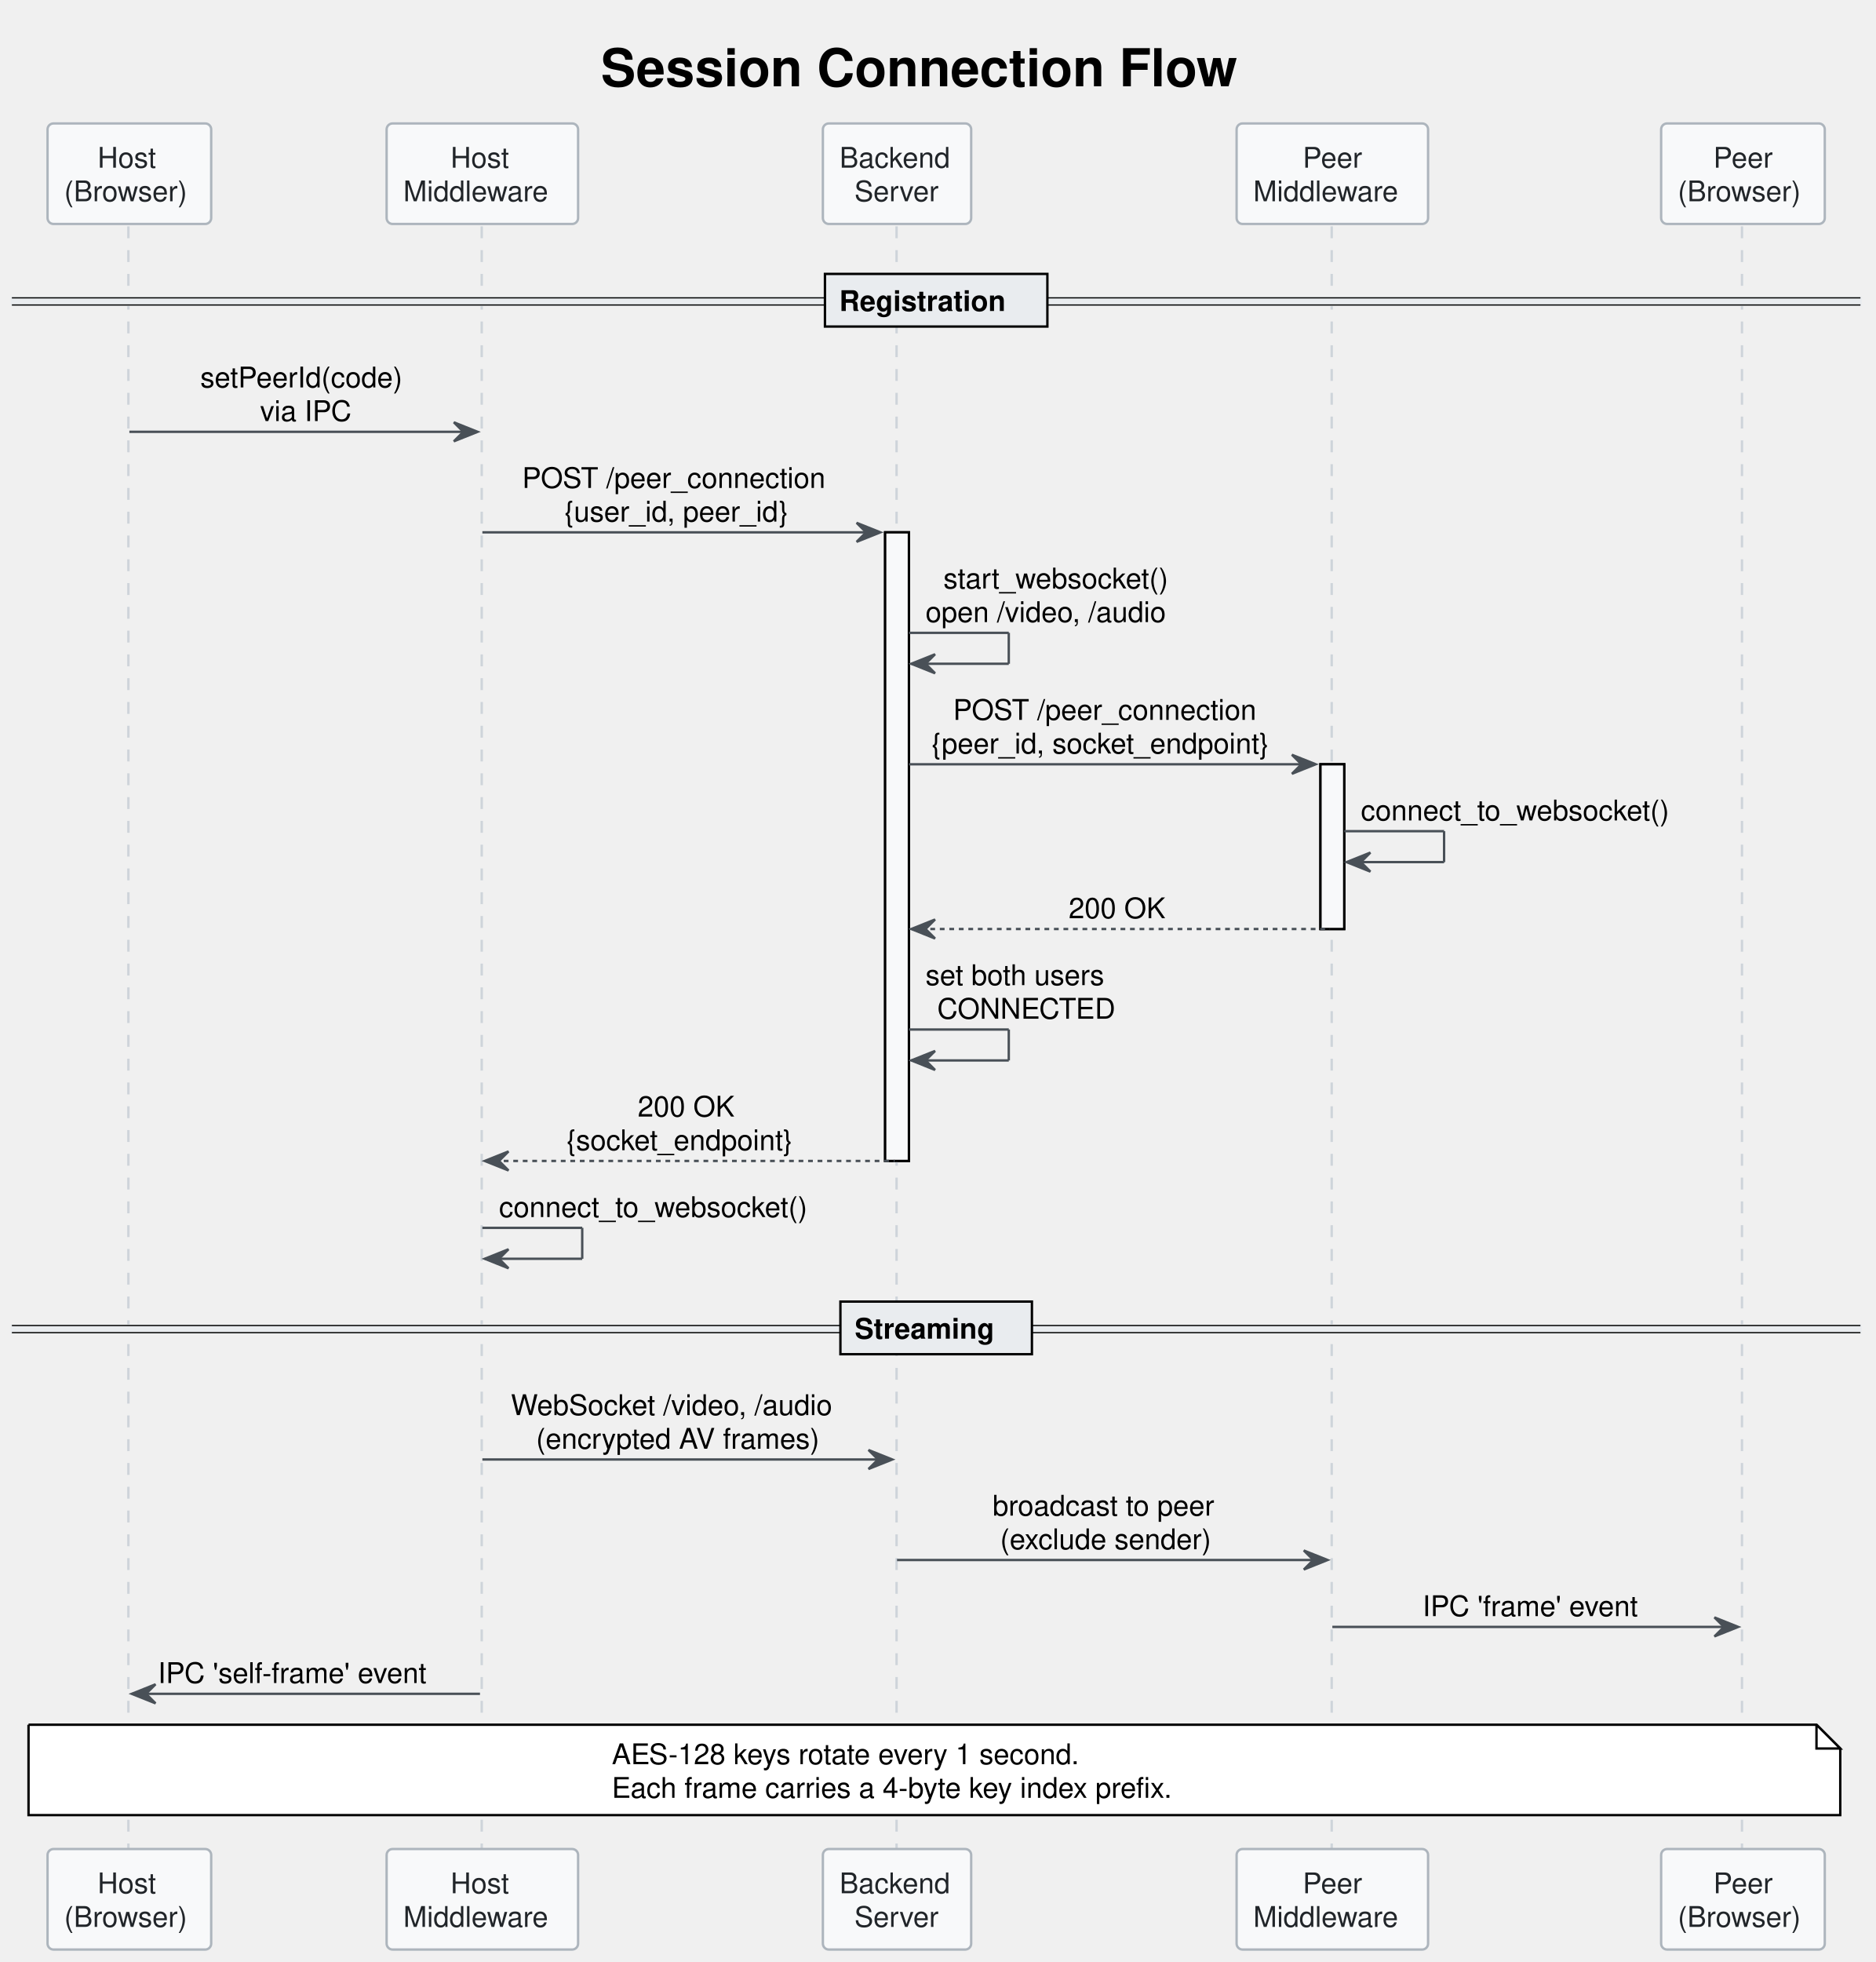
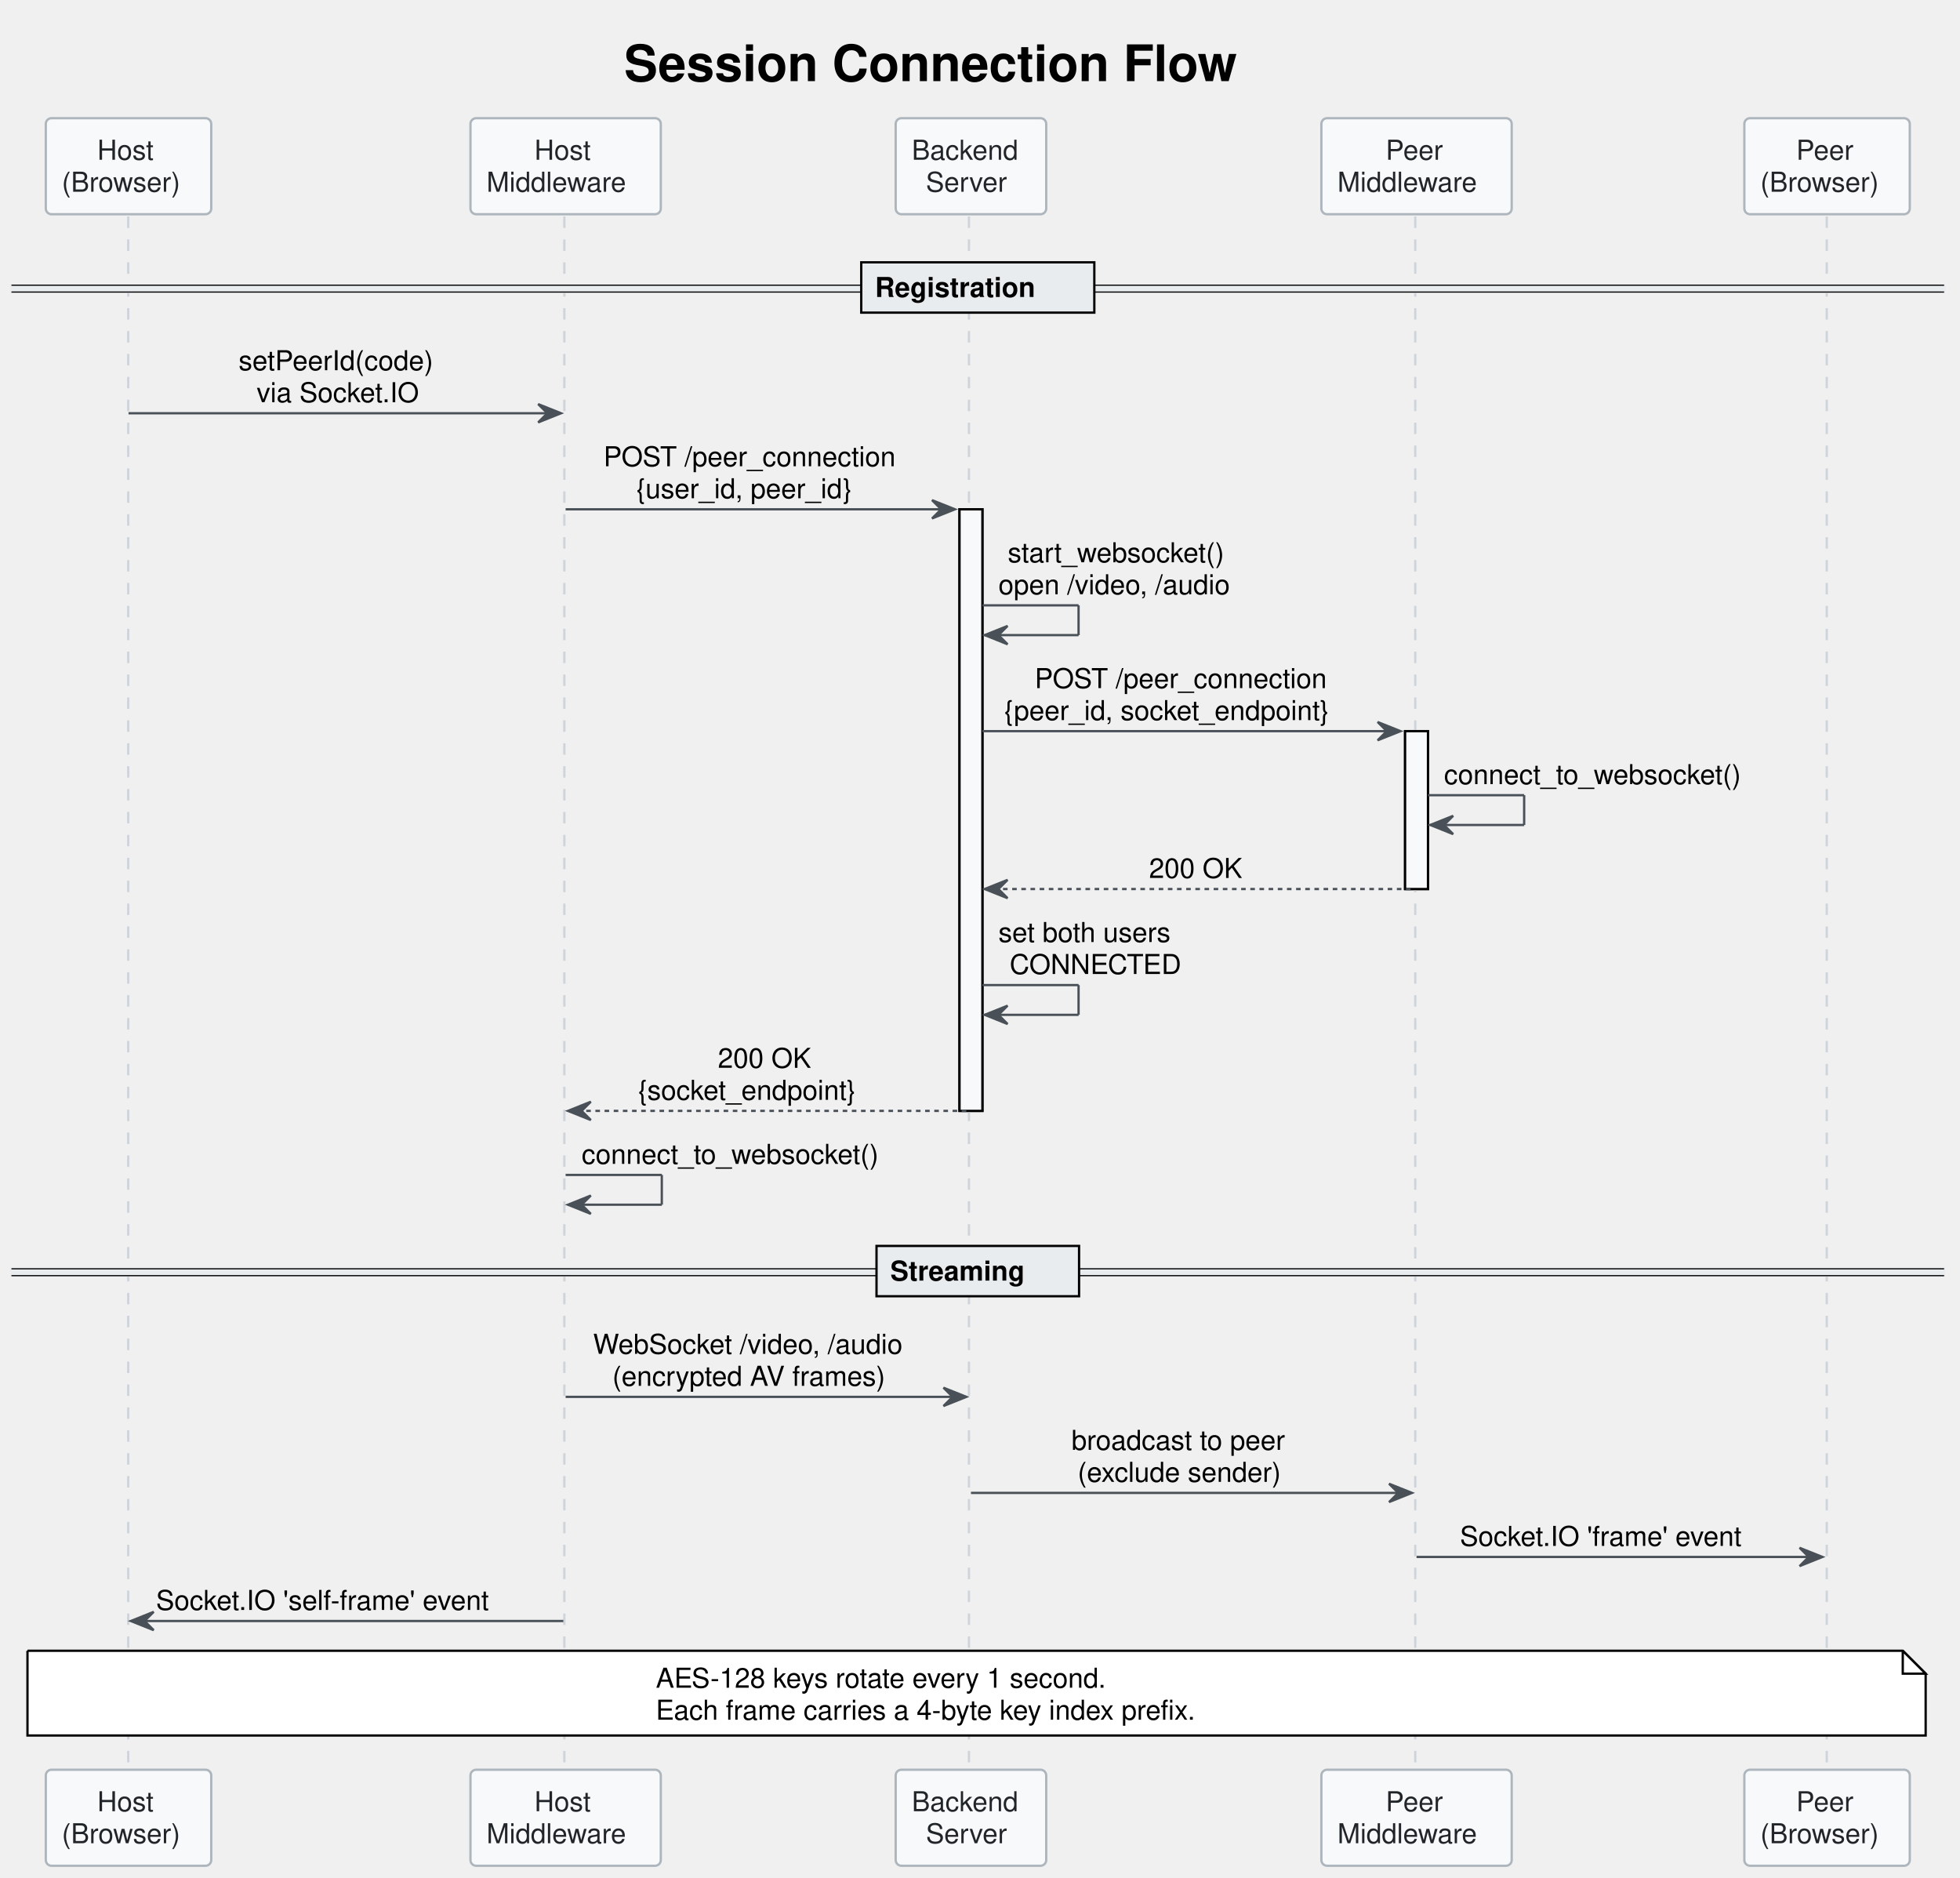
- <svg xmlns="http://www.w3.org/2000/svg" contentStyleType="text/css" data-diagram-type="SEQUENCE" height="825px" preserveAspectRatio="none" style="width:789px;height:825px;" version="1.1" viewBox="0 0 789 825" width="789px" zoomAndPan="magnify">
+ <svg xmlns="http://www.w3.org/2000/svg" contentStyleType="text/css" data-diagram-type="SEQUENCE" height="820px" preserveAspectRatio="none" style="width:856px;height:820px;" version="1.1" viewBox="0 0 856 820" width="856px" zoomAndPan="magnify">
  <defs />
  <g>
-     <text fill="#000000" font-family="'Segoe UI, Helvetica, Arial, sans-serif'" font-size="22" font-weight="bold" lengthAdjust="spacing" textLength="281.102" x="252.693" y="36.27">Session Connection Flow</text>
+     <text fill="#000000" font-family="'Segoe UI, Helvetica, Arial, sans-serif'" font-size="22" font-weight="bold" lengthAdjust="spacing" textLength="307.978" x="272.545" y="35.421">Session Connection Flow</text>
    <g>
-       <rect fill="#F8F9FA" height="264.328" style="stroke:#000000;stroke-width:1;" width="10" x="372.282" y="223.84" />
+       <rect fill="#F8F9FA" height="262.688" style="stroke:#000000;stroke-width:1;" width="10" x="419.049" y="222.391" />
    </g>
    <g>
-       <rect fill="#F8F9FA" height="69.266" style="stroke:#000000;stroke-width:1;" width="10" x="555.372" y="321.371" />
+       <rect fill="#F8F9FA" height="68.938" style="stroke:#000000;stroke-width:1;" width="10" x="613.652" y="319.266" />
    </g>
    <g class="participant-lifeline" data-entity-uid="part1" data-qualified-name="host" id="part1-lifeline">
      <g>
-         <rect fill="#000000" fill-opacity="0" height="683.32" width="8" x="50.413" y="95.176" />
-         <line style="stroke:#CED4DA;stroke-width:1;stroke-dasharray:5,5;" x1="54" x2="54" y1="95.176" y2="778.496" />
+         <rect fill="#000000" fill-opacity="0" height="679.219" width="8" x="52.127" y="94.547" />
+         <line style="stroke:#CED4DA;stroke-width:1;stroke-dasharray:5,5;" x1="56" x2="56" y1="94.547" y2="773.766" />
      </g>
    </g>
    <g class="participant-lifeline" data-entity-uid="part2" data-qualified-name="hostmw" id="part2-lifeline">
      <g>
-         <rect fill="#000000" fill-opacity="0" height="683.32" width="8" x="198.878" y="95.176" />
-         <line style="stroke:#CED4DA;stroke-width:1;stroke-dasharray:5,5;" x1="202.611" x2="202.611" y1="95.176" y2="778.496" />
+         <rect fill="#000000" fill-opacity="0" height="679.219" width="8" x="243.031" y="94.547" />
+         <line style="stroke:#CED4DA;stroke-width:1;stroke-dasharray:5,5;" x1="246.47" x2="246.47" y1="94.547" y2="773.766" />
      </g>
    </g>
    <g class="participant-lifeline" data-entity-uid="part3" data-qualified-name="server" id="part3-lifeline">
      <g>
-         <rect fill="#000000" fill-opacity="0" height="683.32" width="8" x="373.282" y="95.176" />
-         <line style="stroke:#CED4DA;stroke-width:1;stroke-dasharray:5,5;" x1="377.095" x2="377.095" y1="95.176" y2="778.496" />
+         <rect fill="#000000" fill-opacity="0" height="679.219" width="8" x="420.049" y="94.547" />
+         <line style="stroke:#CED4DA;stroke-width:1;stroke-dasharray:5,5;" x1="423.18" x2="423.18" y1="94.547" y2="773.766" />
      </g>
    </g>
    <g class="participant-lifeline" data-entity-uid="part4" data-qualified-name="peermw" id="part4-lifeline">
      <g>
-         <rect fill="#000000" fill-opacity="0" height="683.32" width="8" x="556.372" y="95.176" />
-         <line style="stroke:#CED4DA;stroke-width:1;stroke-dasharray:5,5;" x1="560.106" x2="560.106" y1="95.176" y2="778.496" />
+         <rect fill="#000000" fill-opacity="0" height="679.219" width="8" x="614.652" y="94.547" />
+         <line style="stroke:#CED4DA;stroke-width:1;stroke-dasharray:5,5;" x1="618.091" x2="618.091" y1="94.547" y2="773.766" />
      </g>
    </g>
    <g class="participant-lifeline" data-entity-uid="part5" data-qualified-name="peer" id="part5-lifeline">
      <g>
-         <rect fill="#000000" fill-opacity="0" height="683.32" width="8" x="729.075" y="95.176" />
-         <line style="stroke:#CED4DA;stroke-width:1;stroke-dasharray:5,5;" x1="732.662" x2="732.662" y1="95.176" y2="778.496" />
+         <rect fill="#000000" fill-opacity="0" height="679.219" width="8" x="793.941" y="94.547" />
+         <line style="stroke:#CED4DA;stroke-width:1;stroke-dasharray:5,5;" x1="797.814" x2="797.814" y1="94.547" y2="773.766" />
      </g>
    </g>
    <g class="participant participant-head" data-entity-uid="part1" data-qualified-name="host" id="part1-head">
-       <rect fill="#F8F9FA" height="42.266" rx="2.5" ry="2.5" style="stroke:#ADB5BD;stroke-width:1;" width="68.826" x="20" y="51.91" />
-       <text fill="#212529" font-family="'Segoe UI, Helvetica, Arial, sans-serif'" font-size="12" lengthAdjust="spacing" textLength="26.795" x="41.016" y="70.512">Host</text>
-       <text fill="#212529" font-family="'Segoe UI, Helvetica, Arial, sans-serif'" font-size="12" lengthAdjust="spacing" textLength="54.826" x="27" y="84.644">(Browser)</text>
+       <rect fill="#F8F9FA" height="41.938" rx="2.5" ry="2.5" style="stroke:#ADB5BD;stroke-width:1;" width="72.254" x="20" y="51.609" />
+       <text fill="#212529" font-family="'Segoe UI, Helvetica, Arial, sans-serif'" font-size="12" lengthAdjust="spacing" textLength="27.322" x="42.466" y="69.748">Host</text>
+       <text fill="#212529" font-family="'Segoe UI, Helvetica, Arial, sans-serif'" font-size="12" lengthAdjust="spacing" textLength="58.254" x="27" y="83.717">(Browser)</text>
    </g>
    <g class="participant participant-tail" data-entity-uid="part1" data-qualified-name="host" id="part1-tail">
-       <rect fill="#F8F9FA" height="42.266" rx="2.5" ry="2.5" style="stroke:#ADB5BD;stroke-width:1;" width="68.826" x="20" y="777.496" />
-       <text fill="#212529" font-family="'Segoe UI, Helvetica, Arial, sans-serif'" font-size="12" lengthAdjust="spacing" textLength="26.795" x="41.016" y="796.098">Host</text>
-       <text fill="#212529" font-family="'Segoe UI, Helvetica, Arial, sans-serif'" font-size="12" lengthAdjust="spacing" textLength="54.826" x="27" y="810.231">(Browser)</text>
+       <rect fill="#F8F9FA" height="41.938" rx="2.5" ry="2.5" style="stroke:#ADB5BD;stroke-width:1;" width="72.254" x="20" y="772.766" />
+       <text fill="#212529" font-family="'Segoe UI, Helvetica, Arial, sans-serif'" font-size="12" lengthAdjust="spacing" textLength="27.322" x="42.466" y="790.904">Host</text>
+       <text fill="#212529" font-family="'Segoe UI, Helvetica, Arial, sans-serif'" font-size="12" lengthAdjust="spacing" textLength="58.254" x="27" y="804.873">(Browser)</text>
    </g>
    <g class="participant participant-head" data-entity-uid="part2" data-qualified-name="hostmw" id="part2-head">
-       <rect fill="#F8F9FA" height="42.266" rx="2.5" ry="2.5" style="stroke:#ADB5BD;stroke-width:1;" width="80.533" x="162.611" y="51.91" />
-       <text fill="#212529" font-family="'Segoe UI, Helvetica, Arial, sans-serif'" font-size="12" lengthAdjust="spacing" textLength="26.795" x="189.481" y="70.512">Host</text>
-       <text fill="#212529" font-family="'Segoe UI, Helvetica, Arial, sans-serif'" font-size="12" lengthAdjust="spacing" textLength="66.533" x="169.611" y="84.644">Middleware</text>
+       <rect fill="#F8F9FA" height="41.938" rx="2.5" ry="2.5" style="stroke:#ADB5BD;stroke-width:1;" width="83.123" x="205.47" y="51.609" />
+       <text fill="#212529" font-family="'Segoe UI, Helvetica, Arial, sans-serif'" font-size="12" lengthAdjust="spacing" textLength="27.322" x="233.37" y="69.748">Host</text>
+       <text fill="#212529" font-family="'Segoe UI, Helvetica, Arial, sans-serif'" font-size="12" lengthAdjust="spacing" textLength="69.123" x="212.47" y="83.717">Middleware</text>
    </g>
    <g class="participant participant-tail" data-entity-uid="part2" data-qualified-name="hostmw" id="part2-tail">
-       <rect fill="#F8F9FA" height="42.266" rx="2.5" ry="2.5" style="stroke:#ADB5BD;stroke-width:1;" width="80.533" x="162.611" y="777.496" />
-       <text fill="#212529" font-family="'Segoe UI, Helvetica, Arial, sans-serif'" font-size="12" lengthAdjust="spacing" textLength="26.795" x="189.481" y="796.098">Host</text>
-       <text fill="#212529" font-family="'Segoe UI, Helvetica, Arial, sans-serif'" font-size="12" lengthAdjust="spacing" textLength="66.533" x="169.611" y="810.231">Middleware</text>
+       <rect fill="#F8F9FA" height="41.938" rx="2.5" ry="2.5" style="stroke:#ADB5BD;stroke-width:1;" width="83.123" x="205.47" y="772.766" />
+       <text fill="#212529" font-family="'Segoe UI, Helvetica, Arial, sans-serif'" font-size="12" lengthAdjust="spacing" textLength="27.322" x="233.37" y="790.904">Host</text>
+       <text fill="#212529" font-family="'Segoe UI, Helvetica, Arial, sans-serif'" font-size="12" lengthAdjust="spacing" textLength="69.123" x="212.47" y="804.873">Middleware</text>
    </g>
    <g class="participant participant-head" data-entity-uid="part3" data-qualified-name="server" id="part3-head">
-       <rect fill="#F8F9FA" height="42.266" rx="2.5" ry="2.5" style="stroke:#ADB5BD;stroke-width:1;" width="62.375" x="346.095" y="51.91" />
-       <text fill="#212529" font-family="'Segoe UI, Helvetica, Arial, sans-serif'" font-size="12" lengthAdjust="spacing" textLength="48.375" x="353.095" y="70.512">Backend</text>
-       <text fill="#212529" font-family="'Segoe UI, Helvetica, Arial, sans-serif'" font-size="12" lengthAdjust="spacing" textLength="35.865" x="359.35" y="84.644">Server</text>
+       <rect fill="#F8F9FA" height="41.938" rx="2.5" ry="2.5" style="stroke:#ADB5BD;stroke-width:1;" width="65.738" x="391.18" y="51.609" />
+       <text fill="#212529" font-family="'Segoe UI, Helvetica, Arial, sans-serif'" font-size="12" lengthAdjust="spacing" textLength="51.738" x="398.18" y="69.748">Backend</text>
+       <text fill="#212529" font-family="'Segoe UI, Helvetica, Arial, sans-serif'" font-size="12" lengthAdjust="spacing" textLength="39.352" x="404.373" y="83.717">Server</text>
    </g>
    <g class="participant participant-tail" data-entity-uid="part3" data-qualified-name="server" id="part3-tail">
-       <rect fill="#F8F9FA" height="42.266" rx="2.5" ry="2.5" style="stroke:#ADB5BD;stroke-width:1;" width="62.375" x="346.095" y="777.496" />
-       <text fill="#212529" font-family="'Segoe UI, Helvetica, Arial, sans-serif'" font-size="12" lengthAdjust="spacing" textLength="48.375" x="353.095" y="796.098">Backend</text>
-       <text fill="#212529" font-family="'Segoe UI, Helvetica, Arial, sans-serif'" font-size="12" lengthAdjust="spacing" textLength="35.865" x="359.35" y="810.231">Server</text>
+       <rect fill="#F8F9FA" height="41.938" rx="2.5" ry="2.5" style="stroke:#ADB5BD;stroke-width:1;" width="65.738" x="391.18" y="772.766" />
+       <text fill="#212529" font-family="'Segoe UI, Helvetica, Arial, sans-serif'" font-size="12" lengthAdjust="spacing" textLength="51.738" x="398.18" y="790.904">Backend</text>
+       <text fill="#212529" font-family="'Segoe UI, Helvetica, Arial, sans-serif'" font-size="12" lengthAdjust="spacing" textLength="39.352" x="404.373" y="804.873">Server</text>
    </g>
    <g class="participant participant-head" data-entity-uid="part4" data-qualified-name="peermw" id="part4-head">
-       <rect fill="#F8F9FA" height="42.266" rx="2.5" ry="2.5" style="stroke:#ADB5BD;stroke-width:1;" width="80.533" x="520.106" y="51.91" />
-       <text fill="#212529" font-family="'Segoe UI, Helvetica, Arial, sans-serif'" font-size="12" lengthAdjust="spacing" textLength="24.914" x="547.915" y="70.512">Peer</text>
-       <text fill="#212529" font-family="'Segoe UI, Helvetica, Arial, sans-serif'" font-size="12" lengthAdjust="spacing" textLength="66.533" x="527.106" y="84.644">Middleware</text>
+       <rect fill="#F8F9FA" height="41.938" rx="2.5" ry="2.5" style="stroke:#ADB5BD;stroke-width:1;" width="83.123" x="577.091" y="51.609" />
+       <text fill="#212529" font-family="'Segoe UI, Helvetica, Arial, sans-serif'" font-size="12" lengthAdjust="spacing" textLength="26.936" x="605.185" y="69.748">Peer</text>
+       <text fill="#212529" font-family="'Segoe UI, Helvetica, Arial, sans-serif'" font-size="12" lengthAdjust="spacing" textLength="69.123" x="584.091" y="83.717">Middleware</text>
    </g>
    <g class="participant participant-tail" data-entity-uid="part4" data-qualified-name="peermw" id="part4-tail">
-       <rect fill="#F8F9FA" height="42.266" rx="2.5" ry="2.5" style="stroke:#ADB5BD;stroke-width:1;" width="80.533" x="520.106" y="777.496" />
-       <text fill="#212529" font-family="'Segoe UI, Helvetica, Arial, sans-serif'" font-size="12" lengthAdjust="spacing" textLength="24.914" x="547.915" y="796.098">Peer</text>
-       <text fill="#212529" font-family="'Segoe UI, Helvetica, Arial, sans-serif'" font-size="12" lengthAdjust="spacing" textLength="66.533" x="527.106" y="810.231">Middleware</text>
+       <rect fill="#F8F9FA" height="41.938" rx="2.5" ry="2.5" style="stroke:#ADB5BD;stroke-width:1;" width="83.123" x="577.091" y="772.766" />
+       <text fill="#212529" font-family="'Segoe UI, Helvetica, Arial, sans-serif'" font-size="12" lengthAdjust="spacing" textLength="26.936" x="605.185" y="790.904">Peer</text>
+       <text fill="#212529" font-family="'Segoe UI, Helvetica, Arial, sans-serif'" font-size="12" lengthAdjust="spacing" textLength="69.123" x="584.091" y="804.873">Middleware</text>
    </g>
    <g class="participant participant-head" data-entity-uid="part5" data-qualified-name="peer" id="part5-head">
-       <rect fill="#F8F9FA" height="42.266" rx="2.5" ry="2.5" style="stroke:#ADB5BD;stroke-width:1;" width="68.826" x="698.662" y="51.91" />
-       <text fill="#212529" font-family="'Segoe UI, Helvetica, Arial, sans-serif'" font-size="12" lengthAdjust="spacing" textLength="24.914" x="720.618" y="70.512">Peer</text>
-       <text fill="#212529" font-family="'Segoe UI, Helvetica, Arial, sans-serif'" font-size="12" lengthAdjust="spacing" textLength="54.826" x="705.662" y="84.644">(Browser)</text>
+       <rect fill="#F8F9FA" height="41.938" rx="2.5" ry="2.5" style="stroke:#ADB5BD;stroke-width:1;" width="72.254" x="761.814" y="51.609" />
+       <text fill="#212529" font-family="'Segoe UI, Helvetica, Arial, sans-serif'" font-size="12" lengthAdjust="spacing" textLength="26.936" x="784.474" y="69.748">Peer</text>
+       <text fill="#212529" font-family="'Segoe UI, Helvetica, Arial, sans-serif'" font-size="12" lengthAdjust="spacing" textLength="58.254" x="768.814" y="83.717">(Browser)</text>
    </g>
    <g class="participant participant-tail" data-entity-uid="part5" data-qualified-name="peer" id="part5-tail">
-       <rect fill="#F8F9FA" height="42.266" rx="2.5" ry="2.5" style="stroke:#ADB5BD;stroke-width:1;" width="68.826" x="698.662" y="777.496" />
-       <text fill="#212529" font-family="'Segoe UI, Helvetica, Arial, sans-serif'" font-size="12" lengthAdjust="spacing" textLength="24.914" x="720.618" y="796.098">Peer</text>
-       <text fill="#212529" font-family="'Segoe UI, Helvetica, Arial, sans-serif'" font-size="12" lengthAdjust="spacing" textLength="54.826" x="705.662" y="810.231">(Browser)</text>
+       <rect fill="#F8F9FA" height="41.938" rx="2.5" ry="2.5" style="stroke:#ADB5BD;stroke-width:1;" width="72.254" x="761.814" y="772.766" />
+       <text fill="#212529" font-family="'Segoe UI, Helvetica, Arial, sans-serif'" font-size="12" lengthAdjust="spacing" textLength="26.936" x="784.474" y="790.904">Peer</text>
+       <text fill="#212529" font-family="'Segoe UI, Helvetica, Arial, sans-serif'" font-size="12" lengthAdjust="spacing" textLength="58.254" x="768.814" y="804.873">(Browser)</text>
    </g>
    <g>
-       <rect fill="#F8F9FA" height="264.328" style="stroke:#000000;stroke-width:1;" width="10" x="372.282" y="223.84" />
+       <rect fill="#F8F9FA" height="262.688" style="stroke:#000000;stroke-width:1;" width="10" x="419.049" y="222.391" />
    </g>
    <g>
-       <rect fill="#F8F9FA" height="69.266" style="stroke:#000000;stroke-width:1;" width="10" x="555.372" y="321.371" />
+       <rect fill="#F8F9FA" height="68.938" style="stroke:#000000;stroke-width:1;" width="10" x="613.652" y="319.266" />
    </g>
-     <rect fill="#E9ECEF" height="3" style="stroke:#E9ECEF;stroke-width:1;" width="777.488" x="5" y="125.242" />
-     <line style="stroke:#000000;stroke-width:0.5;" x1="5" x2="782.488" y1="125.242" y2="125.242" />
-     <line style="stroke:#000000;stroke-width:0.5;" x1="5" x2="782.488" y1="128.242" y2="128.242" />
-     <rect fill="#E9ECEF" height="22.133" style="stroke:#000000;stroke-width:1;" width="93.553" x="346.968" y="115.176" />
-     <text fill="#000000" font-family="'Segoe UI, Helvetica, Arial, sans-serif'" font-size="12" font-weight="bold" lengthAdjust="spacing" textLength="75.598" x="352.968" y="130.777">Registration</text>
+     <rect fill="#E9ECEF" height="3" style="stroke:#E9ECEF;stroke-width:1;" width="844.068" x="5" y="124.531" />
+     <line style="stroke:#000000;stroke-width:0.5;" x1="5" x2="849.068" y1="124.531" y2="124.531" />
+     <line style="stroke:#000000;stroke-width:0.5;" x1="5" x2="849.068" y1="127.531" y2="127.531" />
+     <rect fill="#E9ECEF" height="21.969" style="stroke:#000000;stroke-width:1;" width="101.791" x="376.139" y="114.547" />
+     <text fill="#000000" font-family="'Segoe UI, Helvetica, Arial, sans-serif'" font-size="12" font-weight="bold" lengthAdjust="spacing" textLength="83.613" x="382.139" y="129.685">Registration</text>
    <g class="message" data-entity-1="part1" data-entity-2="part2" id="msg1">
-       <polygon fill="#495057" points="190.878,177.574,200.878,181.574,190.878,185.574,194.878,181.574" style="stroke:#495057;stroke-width:1;" />
-       <line style="stroke:#495057;stroke-width:1;" x1="54.413" x2="196.878" y1="181.574" y2="181.574" />
-       <text fill="#000000" font-family="'Segoe UI, Helvetica, Arial, sans-serif'" font-size="12" lengthAdjust="spacing" textLength="88.775" x="84.258" y="162.91">setPeerId(code)</text>
-       <text fill="#000000" font-family="'Segoe UI, Helvetica, Arial, sans-serif'" font-size="12" lengthAdjust="spacing" textLength="38.496" x="109.397" y="177.043">via IPC</text>
+       <polygon fill="#495057" points="235.031,176.453,245.031,180.453,235.031,184.453,239.031,180.453" style="stroke:#495057;stroke-width:1;" />
+       <line style="stroke:#495057;stroke-width:1;" x1="56.127" x2="241.031" y1="180.453" y2="180.453" />
+       <text fill="#000000" font-family="'Segoe UI, Helvetica, Arial, sans-serif'" font-size="12" lengthAdjust="spacing" textLength="94.734" x="104.212" y="161.654">setPeerId(code)</text>
+       <text fill="#000000" font-family="'Segoe UI, Helvetica, Arial, sans-serif'" font-size="12" lengthAdjust="spacing" textLength="78.996" x="112.081" y="175.623">via Socket.IO</text>
    </g>
    <g class="message" data-entity-1="part2" data-entity-2="part3" id="msg2">
-       <polygon fill="#495057" points="360.282,219.84,370.282,223.84,360.282,227.84,364.282,223.84" style="stroke:#495057;stroke-width:1;" />
-       <line style="stroke:#495057;stroke-width:1;" x1="202.878" x2="366.282" y1="223.84" y2="223.84" />
-       <text fill="#000000" font-family="'Segoe UI, Helvetica, Arial, sans-serif'" font-size="12" lengthAdjust="spacing" textLength="135.949" x="219.606" y="205.176">POST /peer_connection</text>
-       <text fill="#000000" font-family="'Segoe UI, Helvetica, Arial, sans-serif'" font-size="12" lengthAdjust="spacing" textLength="100.436" x="237.362" y="219.309">{user_id, peer_id}</text>
+       <polygon fill="#495057" points="407.049,218.391,417.049,222.391,407.049,226.391,411.049,222.391" style="stroke:#495057;stroke-width:1;" />
+       <line style="stroke:#495057;stroke-width:1;" x1="247.031" x2="413.049" y1="222.391" y2="222.391" />
+       <text fill="#000000" font-family="'Segoe UI, Helvetica, Arial, sans-serif'" font-size="12" lengthAdjust="spacing" textLength="138.92" x="263.58" y="203.592">POST /peer_connection</text>
+       <text fill="#000000" font-family="'Segoe UI, Helvetica, Arial, sans-serif'" font-size="12" lengthAdjust="spacing" textLength="110.291" x="277.894" y="217.56">{user_id, peer_id}</text>
    </g>
    <g class="message" data-entity-1="part3" data-entity-2="part3" id="msg3">
-       <line style="stroke:#495057;stroke-width:1;" x1="382.282" x2="424.282" y1="266.106" y2="266.106" />
-       <line style="stroke:#495057;stroke-width:1;" x1="424.282" x2="424.282" y1="266.106" y2="279.106" />
-       <line style="stroke:#495057;stroke-width:1;" x1="383.282" x2="424.282" y1="279.106" y2="279.106" />
-       <polygon fill="#495057" points="393.282,275.106,383.282,279.106,393.282,283.106,389.282,279.106" style="stroke:#495057;stroke-width:1;" />
-       <text fill="#000000" font-family="'Segoe UI, Helvetica, Arial, sans-serif'" font-size="12" lengthAdjust="spacing" textLength="101.742" x="396.806" y="247.441">start_websocket()</text>
-       <text fill="#000000" font-family="'Segoe UI, Helvetica, Arial, sans-serif'" font-size="12" lengthAdjust="spacing" textLength="116.789" x="389.282" y="261.574">open /video, /audio</text>
+       <line style="stroke:#495057;stroke-width:1;" x1="429.049" x2="471.049" y1="264.328" y2="264.328" />
+       <line style="stroke:#495057;stroke-width:1;" x1="471.049" x2="471.049" y1="264.328" y2="277.328" />
+       <line style="stroke:#495057;stroke-width:1;" x1="430.049" x2="471.049" y1="277.328" y2="277.328" />
+       <polygon fill="#495057" points="440.049,273.328,430.049,277.328,440.049,281.328,436.049,277.328" style="stroke:#495057;stroke-width:1;" />
+       <text fill="#000000" font-family="'Segoe UI, Helvetica, Arial, sans-serif'" font-size="12" lengthAdjust="spacing" textLength="107.356" x="440.124" y="245.529">start_websocket()</text>
+       <text fill="#000000" font-family="'Segoe UI, Helvetica, Arial, sans-serif'" font-size="12" lengthAdjust="spacing" textLength="115.506" x="436.049" y="259.498">open /video, /audio</text>
    </g>
    <g class="message" data-entity-1="part3" data-entity-2="part4" id="msg4">
-       <polygon fill="#495057" points="543.372,317.371,553.372,321.371,543.372,325.371,547.372,321.371" style="stroke:#495057;stroke-width:1;" />
-       <line style="stroke:#495057;stroke-width:1;" x1="382.282" x2="549.372" y1="321.371" y2="321.371" />
-       <text fill="#000000" font-family="'Segoe UI, Helvetica, Arial, sans-serif'" font-size="12" lengthAdjust="spacing" textLength="135.949" x="400.853" y="302.707">POST /peer_connection</text>
-       <text fill="#000000" font-family="'Segoe UI, Helvetica, Arial, sans-serif'" font-size="12" lengthAdjust="spacing" textLength="154.09" x="391.782" y="316.84">{peer_id, socket_endpoint}</text>
+       <polygon fill="#495057" points="601.652,315.266,611.652,319.266,601.652,323.266,605.652,319.266" style="stroke:#495057;stroke-width:1;" />
+       <line style="stroke:#495057;stroke-width:1;" x1="429.049" x2="607.652" y1="319.266" y2="319.266" />
+       <text fill="#000000" font-family="'Segoe UI, Helvetica, Arial, sans-serif'" font-size="12" lengthAdjust="spacing" textLength="138.92" x="451.891" y="300.467">POST /peer_connection</text>
+       <text fill="#000000" font-family="'Segoe UI, Helvetica, Arial, sans-serif'" font-size="12" lengthAdjust="spacing" textLength="165.603" x="438.549" y="314.435">{peer_id, socket_endpoint}</text>
    </g>
    <g class="message" data-entity-1="part4" data-entity-2="part4" id="msg5">
-       <line style="stroke:#495057;stroke-width:1;" x1="565.372" x2="607.372" y1="349.504" y2="349.504" />
-       <line style="stroke:#495057;stroke-width:1;" x1="607.372" x2="607.372" y1="349.504" y2="362.504" />
-       <line style="stroke:#495057;stroke-width:1;" x1="566.372" x2="607.372" y1="362.504" y2="362.504" />
-       <polygon fill="#495057" points="576.372,358.504,566.372,362.504,576.372,366.504,572.372,362.504" style="stroke:#495057;stroke-width:1;" />
-       <text fill="#000000" font-family="'Segoe UI, Helvetica, Arial, sans-serif'" font-size="12" lengthAdjust="spacing" textLength="138.703" x="572.372" y="344.973">connect_to_websocket()</text>
+       <line style="stroke:#495057;stroke-width:1;" x1="623.652" x2="665.652" y1="347.234" y2="347.234" />
+       <line style="stroke:#495057;stroke-width:1;" x1="665.652" x2="665.652" y1="347.234" y2="360.234" />
+       <line style="stroke:#495057;stroke-width:1;" x1="624.652" x2="665.652" y1="360.234" y2="360.234" />
+       <polygon fill="#495057" points="634.652,356.234,624.652,360.234,634.652,364.234,630.652,360.234" style="stroke:#495057;stroke-width:1;" />
+       <text fill="#000000" font-family="'Segoe UI, Helvetica, Arial, sans-serif'" font-size="12" lengthAdjust="spacing" textLength="145.289" x="630.652" y="342.404">connect_to_websocket()</text>
    </g>
    <g class="message" data-entity-1="part4" data-entity-2="part3" id="msg6">
-       <polygon fill="#495057" points="393.282,386.637,383.282,390.637,393.282,394.637,389.282,390.637" style="stroke:#495057;stroke-width:1;" />
-       <line style="stroke:#495057;stroke-width:1;stroke-dasharray:2,2;" x1="387.282" x2="559.372" y1="390.637" y2="390.637" />
-       <text fill="#000000" font-family="'Segoe UI, Helvetica, Arial, sans-serif'" font-size="12" lengthAdjust="spacing" textLength="43.717" x="449.469" y="386.106">200 OK</text>
+       <polygon fill="#495057" points="440.049,384.203,430.049,388.203,440.049,392.203,436.049,388.203" style="stroke:#495057;stroke-width:1;" />
+       <line style="stroke:#495057;stroke-width:1;stroke-dasharray:2,2;" x1="434.049" x2="617.652" y1="388.203" y2="388.203" />
+       <text fill="#000000" font-family="'Segoe UI, Helvetica, Arial, sans-serif'" font-size="12" lengthAdjust="spacing" textLength="44.033" x="501.834" y="383.373">200 OK</text>
    </g>
    <g class="message" data-entity-1="part3" data-entity-2="part3" id="msg7">
-       <line style="stroke:#495057;stroke-width:1;" x1="382.282" x2="424.282" y1="432.902" y2="432.902" />
-       <line style="stroke:#495057;stroke-width:1;" x1="424.282" x2="424.282" y1="432.902" y2="445.902" />
-       <line style="stroke:#495057;stroke-width:1;" x1="383.282" x2="424.282" y1="445.902" y2="445.902" />
-       <polygon fill="#495057" points="393.282,441.902,383.282,445.902,393.282,449.902,389.282,445.902" style="stroke:#495057;stroke-width:1;" />
-       <text fill="#000000" font-family="'Segoe UI, Helvetica, Arial, sans-serif'" font-size="12" lengthAdjust="spacing" textLength="83.022" x="389.282" y="414.238">set both users</text>
-       <text fill="#000000" font-family="'Segoe UI, Helvetica, Arial, sans-serif'" font-size="12" lengthAdjust="spacing" textLength="73.242" x="394.172" y="428.371">CONNECTED</text>
+       <line style="stroke:#495057;stroke-width:1;" x1="429.049" x2="471.049" y1="430.141" y2="430.141" />
+       <line style="stroke:#495057;stroke-width:1;" x1="471.049" x2="471.049" y1="430.141" y2="443.141" />
+       <line style="stroke:#495057;stroke-width:1;" x1="430.049" x2="471.049" y1="443.141" y2="443.141" />
+       <polygon fill="#495057" points="440.049,439.141,430.049,443.141,440.049,447.141,436.049,443.141" style="stroke:#495057;stroke-width:1;" />
+       <text fill="#000000" font-family="'Segoe UI, Helvetica, Arial, sans-serif'" font-size="12" lengthAdjust="spacing" textLength="85.664" x="436.049" y="411.342">set both users</text>
+       <text fill="#000000" font-family="'Segoe UI, Helvetica, Arial, sans-serif'" font-size="12" lengthAdjust="spacing" textLength="75.891" x="440.935" y="425.31">CONNECTED</text>
    </g>
    <g class="message" data-entity-1="part3" data-entity-2="part2" id="msg8">
-       <polygon fill="#495057" points="213.878,484.168,203.878,488.168,213.878,492.168,209.878,488.168" style="stroke:#495057;stroke-width:1;" />
-       <line style="stroke:#495057;stroke-width:1;stroke-dasharray:2,2;" x1="207.878" x2="376.282" y1="488.168" y2="488.168" />
-       <text fill="#000000" font-family="'Segoe UI, Helvetica, Arial, sans-serif'" font-size="12" lengthAdjust="spacing" textLength="43.717" x="268.222" y="469.504">200 OK</text>
-       <text fill="#000000" font-family="'Segoe UI, Helvetica, Arial, sans-serif'" font-size="12" lengthAdjust="spacing" textLength="103.641" x="238.26" y="483.637">{socket_endpoint}</text>
+       <polygon fill="#495057" points="258.031,481.078,248.031,485.078,258.031,489.078,254.031,485.078" style="stroke:#495057;stroke-width:1;" />
+       <line style="stroke:#495057;stroke-width:1;stroke-dasharray:2,2;" x1="252.031" x2="423.049" y1="485.078" y2="485.078" />
+       <text fill="#000000" font-family="'Segoe UI, Helvetica, Arial, sans-serif'" font-size="12" lengthAdjust="spacing" textLength="44.033" x="313.523" y="466.279">200 OK</text>
+       <text fill="#000000" font-family="'Segoe UI, Helvetica, Arial, sans-serif'" font-size="12" lengthAdjust="spacing" textLength="113.707" x="278.687" y="480.248">{socket_endpoint}</text>
    </g>
    <g class="message" data-entity-1="part2" data-entity-2="part2" id="msg9">
-       <line style="stroke:#495057;stroke-width:1;" x1="202.878" x2="244.878" y1="516.301" y2="516.301" />
-       <line style="stroke:#495057;stroke-width:1;" x1="244.878" x2="244.878" y1="516.301" y2="529.301" />
-       <line style="stroke:#495057;stroke-width:1;" x1="203.878" x2="244.878" y1="529.301" y2="529.301" />
-       <polygon fill="#495057" points="213.878,525.301,203.878,529.301,213.878,533.301,209.878,529.301" style="stroke:#495057;stroke-width:1;" />
-       <text fill="#000000" font-family="'Segoe UI, Helvetica, Arial, sans-serif'" font-size="12" lengthAdjust="spacing" textLength="138.703" x="209.878" y="511.769">connect_to_websocket()</text>
+       <line style="stroke:#495057;stroke-width:1;" x1="247.031" x2="289.031" y1="513.047" y2="513.047" />
+       <line style="stroke:#495057;stroke-width:1;" x1="289.031" x2="289.031" y1="513.047" y2="526.047" />
+       <line style="stroke:#495057;stroke-width:1;" x1="248.031" x2="289.031" y1="526.047" y2="526.047" />
+       <polygon fill="#495057" points="258.031,522.047,248.031,526.047,258.031,530.047,254.031,526.047" style="stroke:#495057;stroke-width:1;" />
+       <text fill="#000000" font-family="'Segoe UI, Helvetica, Arial, sans-serif'" font-size="12" lengthAdjust="spacing" textLength="145.289" x="254.031" y="508.217">connect_to_websocket()</text>
    </g>
-     <rect fill="#E9ECEF" height="3" style="stroke:#E9ECEF;stroke-width:1;" width="777.488" x="5" y="557.367" />
-     <line style="stroke:#000000;stroke-width:0.5;" x1="5" x2="782.488" y1="557.367" y2="557.367" />
-     <line style="stroke:#000000;stroke-width:0.5;" x1="5" x2="782.488" y1="560.367" y2="560.367" />
-     <rect fill="#E9ECEF" height="22.133" style="stroke:#000000;stroke-width:1;" width="80.551" x="353.469" y="547.301" />
-     <text fill="#000000" font-family="'Segoe UI, Helvetica, Arial, sans-serif'" font-size="12" font-weight="bold" lengthAdjust="spacing" textLength="62.596" x="359.469" y="562.902">Streaming</text>
+     <rect fill="#E9ECEF" height="3" style="stroke:#E9ECEF;stroke-width:1;" width="844.068" x="5" y="554.031" />
+     <line style="stroke:#000000;stroke-width:0.5;" x1="5" x2="849.068" y1="554.031" y2="554.031" />
+     <line style="stroke:#000000;stroke-width:0.5;" x1="5" x2="849.068" y1="557.031" y2="557.031" />
+     <rect fill="#E9ECEF" height="21.969" style="stroke:#000000;stroke-width:1;" width="88.461" x="382.804" y="544.047" />
+     <text fill="#000000" font-family="'Segoe UI, Helvetica, Arial, sans-serif'" font-size="12" font-weight="bold" lengthAdjust="spacing" textLength="70.283" x="388.804" y="559.186">Streaming</text>
    <g class="message" data-entity-1="part2" data-entity-2="part3" id="msg10">
-       <polygon fill="#495057" points="365.282,609.699,375.282,613.699,365.282,617.699,369.282,613.699" style="stroke:#495057;stroke-width:1;" />
-       <line style="stroke:#495057;stroke-width:1;" x1="202.878" x2="371.282" y1="613.699" y2="613.699" />
-       <text fill="#000000" font-family="'Segoe UI, Helvetica, Arial, sans-serif'" font-size="12" lengthAdjust="spacing" textLength="150.404" x="214.878" y="595.035">WebSocket /video, /audio</text>
-       <text fill="#000000" font-family="'Segoe UI, Helvetica, Arial, sans-serif'" font-size="12" lengthAdjust="spacing" textLength="129.217" x="225.472" y="609.168">(encrypted AV frames)</text>
+       <polygon fill="#495057" points="412.049,605.953,422.049,609.953,412.049,613.953,416.049,609.953" style="stroke:#495057;stroke-width:1;" />
+       <line style="stroke:#495057;stroke-width:1;" x1="247.031" x2="418.049" y1="609.953" y2="609.953" />
+       <text fill="#000000" font-family="'Segoe UI, Helvetica, Arial, sans-serif'" font-size="12" lengthAdjust="spacing" textLength="153.018" x="259.031" y="591.154">WebSocket /video, /audio</text>
+       <text fill="#000000" font-family="'Segoe UI, Helvetica, Arial, sans-serif'" font-size="12" lengthAdjust="spacing" textLength="136.19" x="267.445" y="605.123">(encrypted AV frames)</text>
    </g>
    <g class="message" data-entity-1="part3" data-entity-2="part4" id="msg11">
-       <polygon fill="#495057" points="548.372,651.965,558.372,655.965,548.372,659.965,552.372,655.965" style="stroke:#495057;stroke-width:1;" />
-       <line style="stroke:#495057;stroke-width:1;" x1="377.282" x2="554.372" y1="655.965" y2="655.965" />
-       <text fill="#000000" font-family="'Segoe UI, Helvetica, Arial, sans-serif'" font-size="12" lengthAdjust="spacing" textLength="102.68" x="417.487" y="637.301">broadcast to peer</text>
-       <text fill="#000000" font-family="'Segoe UI, Helvetica, Arial, sans-serif'" font-size="12" lengthAdjust="spacing" textLength="96.346" x="420.654" y="651.434">(exclude sender)</text>
+       <polygon fill="#495057" points="606.652,647.891,616.652,651.891,606.652,655.891,610.652,651.891" style="stroke:#495057;stroke-width:1;" />
+       <line style="stroke:#495057;stroke-width:1;" x1="424.049" x2="612.652" y1="651.891" y2="651.891" />
+       <text fill="#000000" font-family="'Segoe UI, Helvetica, Arial, sans-serif'" font-size="12" lengthAdjust="spacing" textLength="106.764" x="467.969" y="633.092">broadcast to peer</text>
+       <text fill="#000000" font-family="'Segoe UI, Helvetica, Arial, sans-serif'" font-size="12" lengthAdjust="spacing" textLength="101.373" x="470.664" y="647.061">(exclude sender)</text>
    </g>
    <g class="message" data-entity-1="part4" data-entity-2="part5" id="msg12">
-       <polygon fill="#495057" points="721.075,680.098,731.075,684.098,721.075,688.098,725.075,684.098" style="stroke:#495057;stroke-width:1;" />
-       <line style="stroke:#495057;stroke-width:1;" x1="560.372" x2="727.075" y1="684.098" y2="684.098" />
-       <text fill="#000000" font-family="'Segoe UI, Helvetica, Arial, sans-serif'" font-size="12" lengthAdjust="spacing" textLength="96.838" x="598.305" y="679.566">IPC 'frame' event</text>
+       <polygon fill="#495057" points="785.941,675.859,795.941,679.859,785.941,683.859,789.941,679.859" style="stroke:#495057;stroke-width:1;" />
+       <line style="stroke:#495057;stroke-width:1;" x1="618.652" x2="791.941" y1="679.859" y2="679.859" />
+       <text fill="#000000" font-family="'Segoe UI, Helvetica, Arial, sans-serif'" font-size="12" lengthAdjust="spacing" textLength="141.381" x="637.606" y="675.029">Socket.IO 'frame' event</text>
    </g>
    <g class="message" data-entity-1="part2" data-entity-2="part1" id="msg13">
-       <polygon fill="#495057" points="65.413,708.231,55.413,712.231,65.413,716.231,61.413,712.231" style="stroke:#495057;stroke-width:1;" />
-       <line style="stroke:#495057;stroke-width:1;" x1="59.413" x2="201.878" y1="712.231" y2="712.231" />
-       <text fill="#000000" font-family="'Segoe UI, Helvetica, Arial, sans-serif'" font-size="12" lengthAdjust="spacing" textLength="124.465" x="66.413" y="707.699">IPC 'self-frame' event</text>
+       <polygon fill="#495057" points="67.127,703.828,57.127,707.828,67.127,711.828,63.127,707.828" style="stroke:#495057;stroke-width:1;" />
+       <line style="stroke:#495057;stroke-width:1;" x1="61.127" x2="246.031" y1="707.828" y2="707.828" />
+       <text fill="#000000" font-family="'Segoe UI, Helvetica, Arial, sans-serif'" font-size="12" lengthAdjust="spacing" textLength="166.904" x="68.127" y="702.998">Socket.IO 'self-frame' event</text>
    </g>
-     <path d="M12,725.231 L12,763.231 L774,763.231 L774,735.231 L764,725.231 L12,725.231" fill="#FFFFFF" style="stroke:#000000;stroke-width:1;" />
-     <path d="M764,725.231 L764,735.231 L774,735.231 L764,725.231" fill="#FFFFFF" style="stroke:#000000;stroke-width:1;" />
-     <text fill="#000000" font-family="'Segoe UI, Helvetica, Arial, sans-serif'" font-size="12" lengthAdjust="spacing" textLength="214.06" x="257.33" y="741.832">AES-128 keys rotate every 1 second.</text>
-     <text fill="#000000" font-family="'Segoe UI, Helvetica, Arial, sans-serif'" font-size="12" lengthAdjust="spacing" textLength="262.828" x="257.33" y="755.965">Each frame carries a 4-byte key index prefix.</text>
+     <path d="M12,720.828 L12,757.828 L841,757.828 L841,730.828 L831,720.828 L12,720.828" fill="#FFFFFF" style="stroke:#000000;stroke-width:1;" />
+     <path d="M831,720.828 L831,730.828 L841,730.828 L831,720.828" fill="#FFFFFF" style="stroke:#000000;stroke-width:1;" />
+     <text fill="#000000" font-family="'Segoe UI, Helvetica, Arial, sans-serif'" font-size="12" lengthAdjust="spacing" textLength="221.971" x="286.425" y="736.967">AES-128 keys rotate every 1 second.</text>
+     <text fill="#000000" font-family="'Segoe UI, Helvetica, Arial, sans-serif'" font-size="12" lengthAdjust="spacing" textLength="271.219" x="286.425" y="750.936">Each frame carries a 4-byte key index prefix.</text>
  </g>
</svg>
